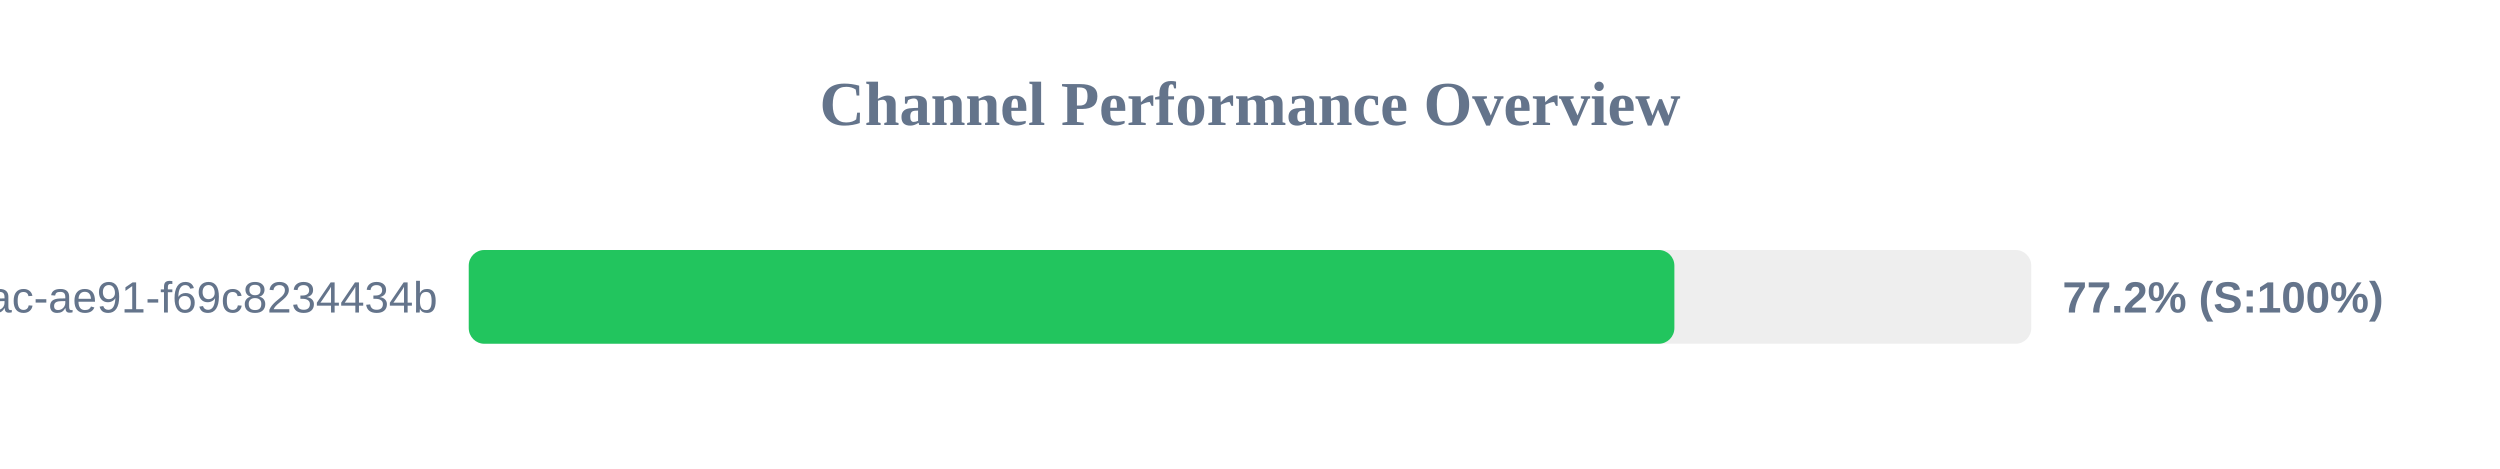
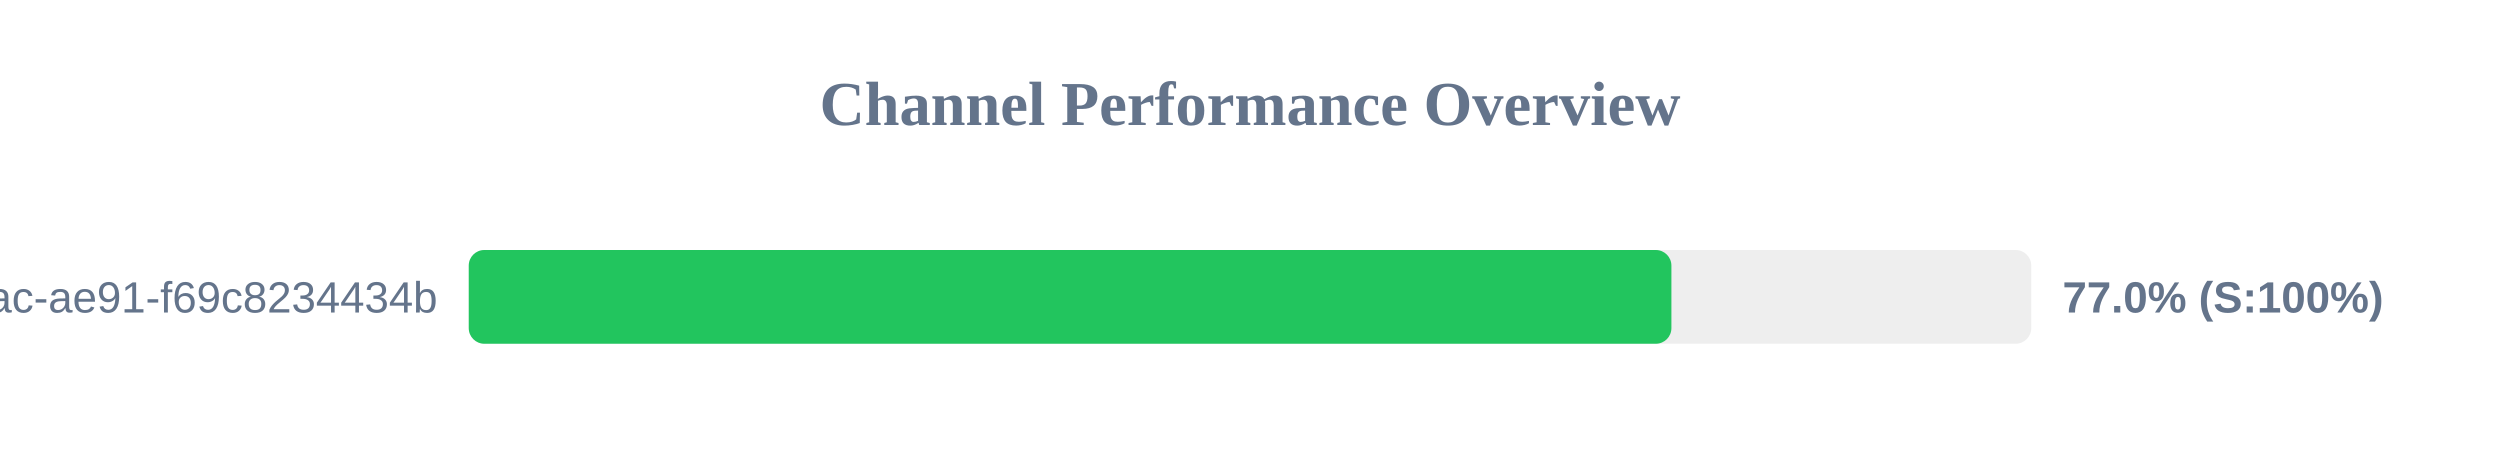
<svg xmlns="http://www.w3.org/2000/svg" width="800" height="150" version="1.1">
  <style>
        .row { font: 14px Arial; fill: #64748b; }
        .score { font: bold 14px Arial; fill: #64748b; }
    </style>
  <text x="400" y="40" text-anchor="middle" font-size="20px" font-weight="bold" fill="#64748b">Channel Performance Overview</text>
  <rect x="150" y="80" width="500" height="30" fill="#eee" rx="5" />
-   <rect x="150" y="80" width="385.8" height="30" fill="#22c55e" rx="5" />
+   <rect x="150" y="80" width="384.85" height="30" fill="#22c55e" rx="5" />
  <text x="140" y="100" text-anchor="end" class="row">?uuid=942b9cb8-92fa-46ac-ae91-f69c8234434b</text>
-   <text x="660" y="100" text-anchor="start" class="score">77.2% (S:100%)</text>
+   <text x="660" y="100" text-anchor="start" class="score">77.0% (S:100%)</text>
</svg>
